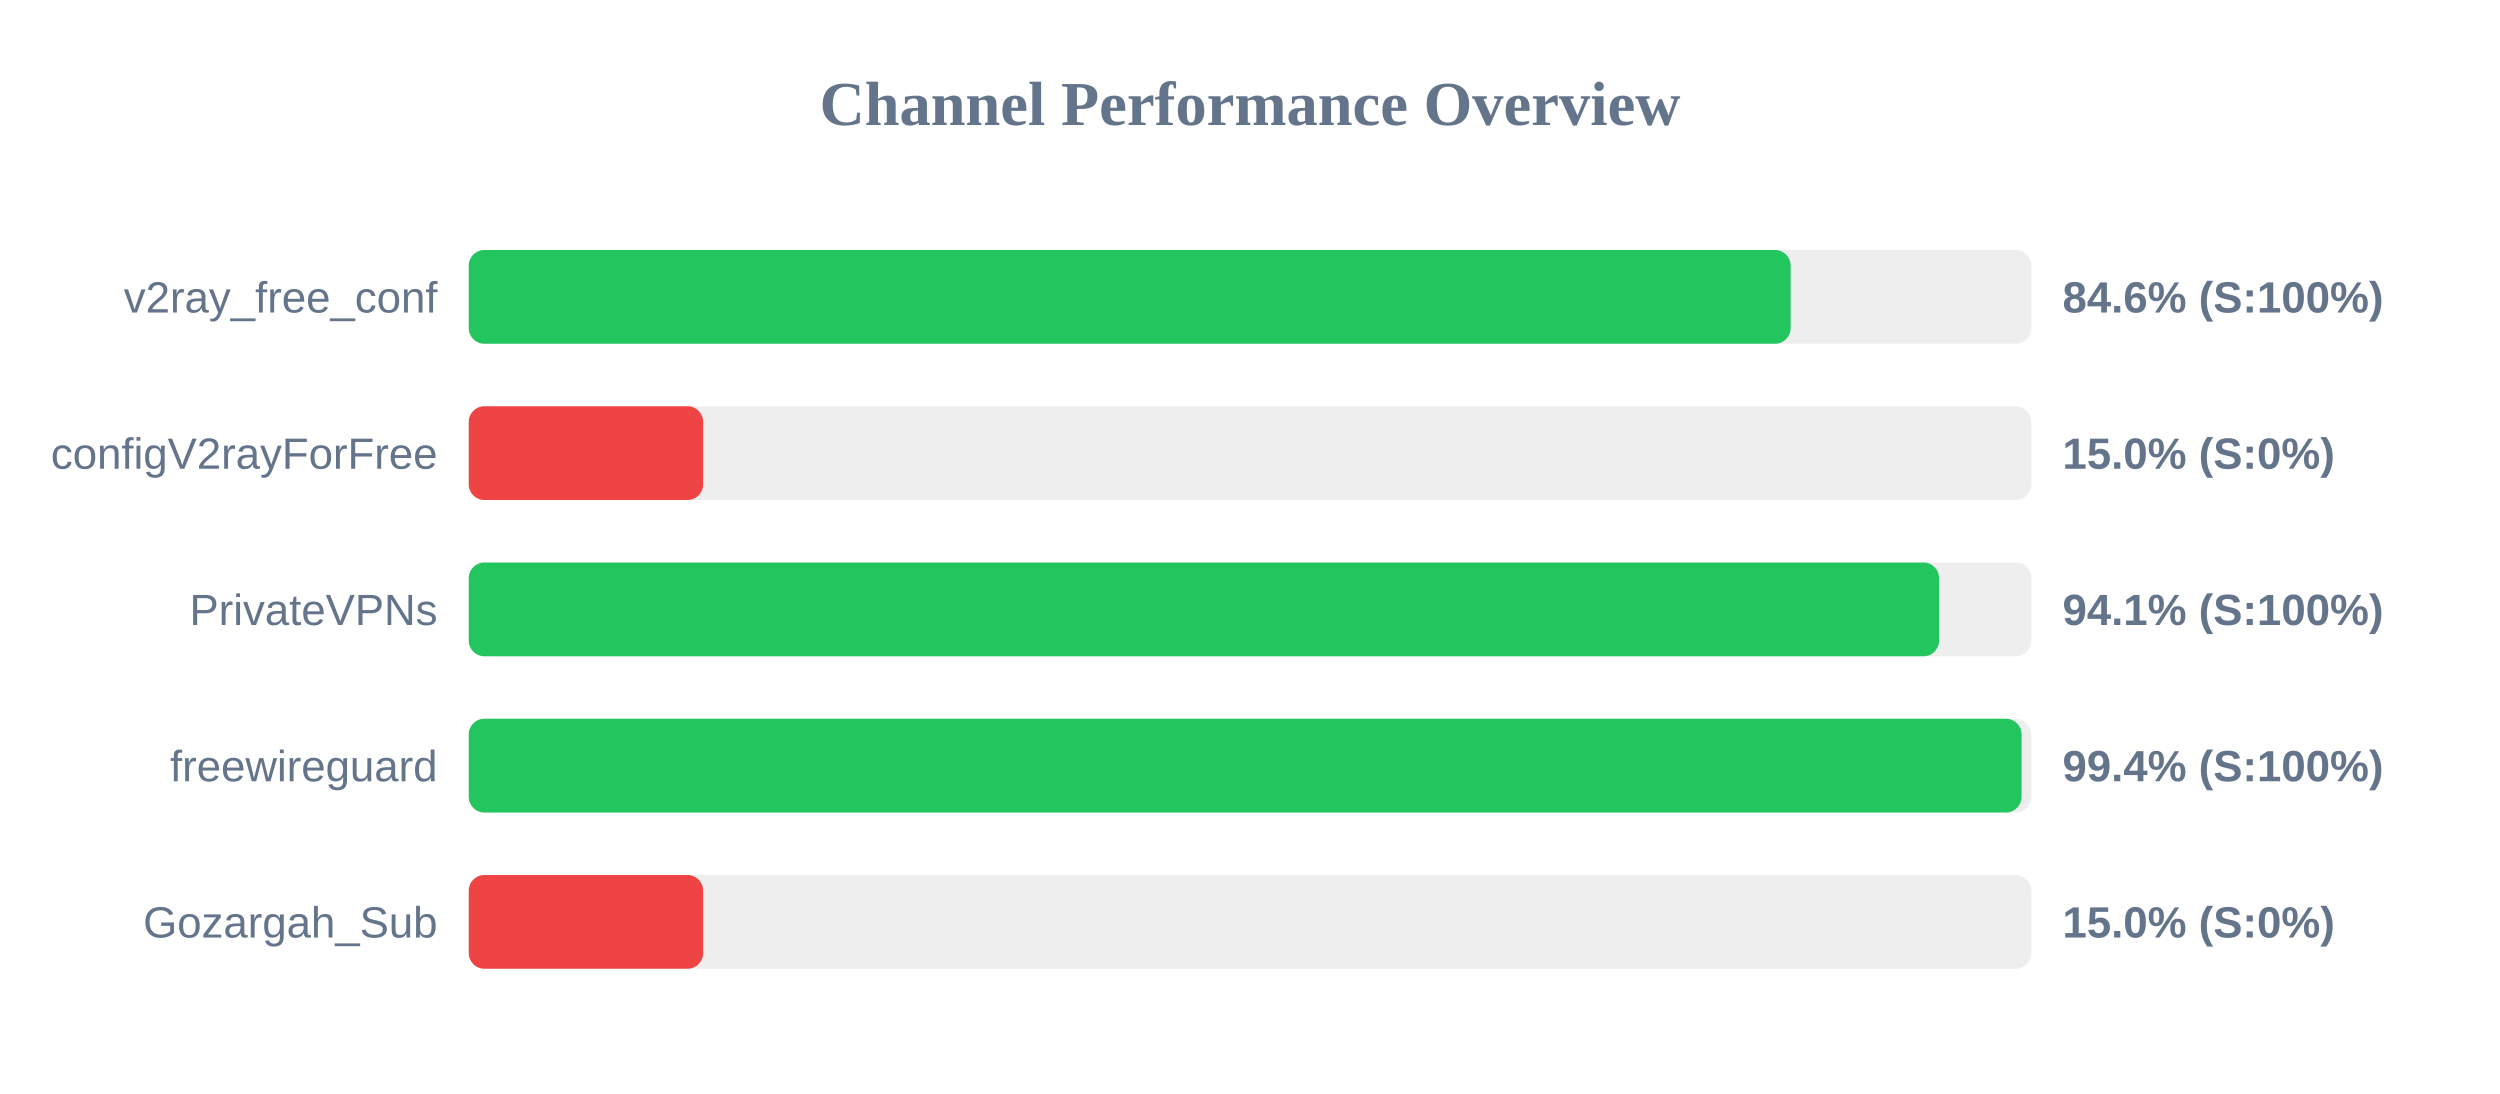
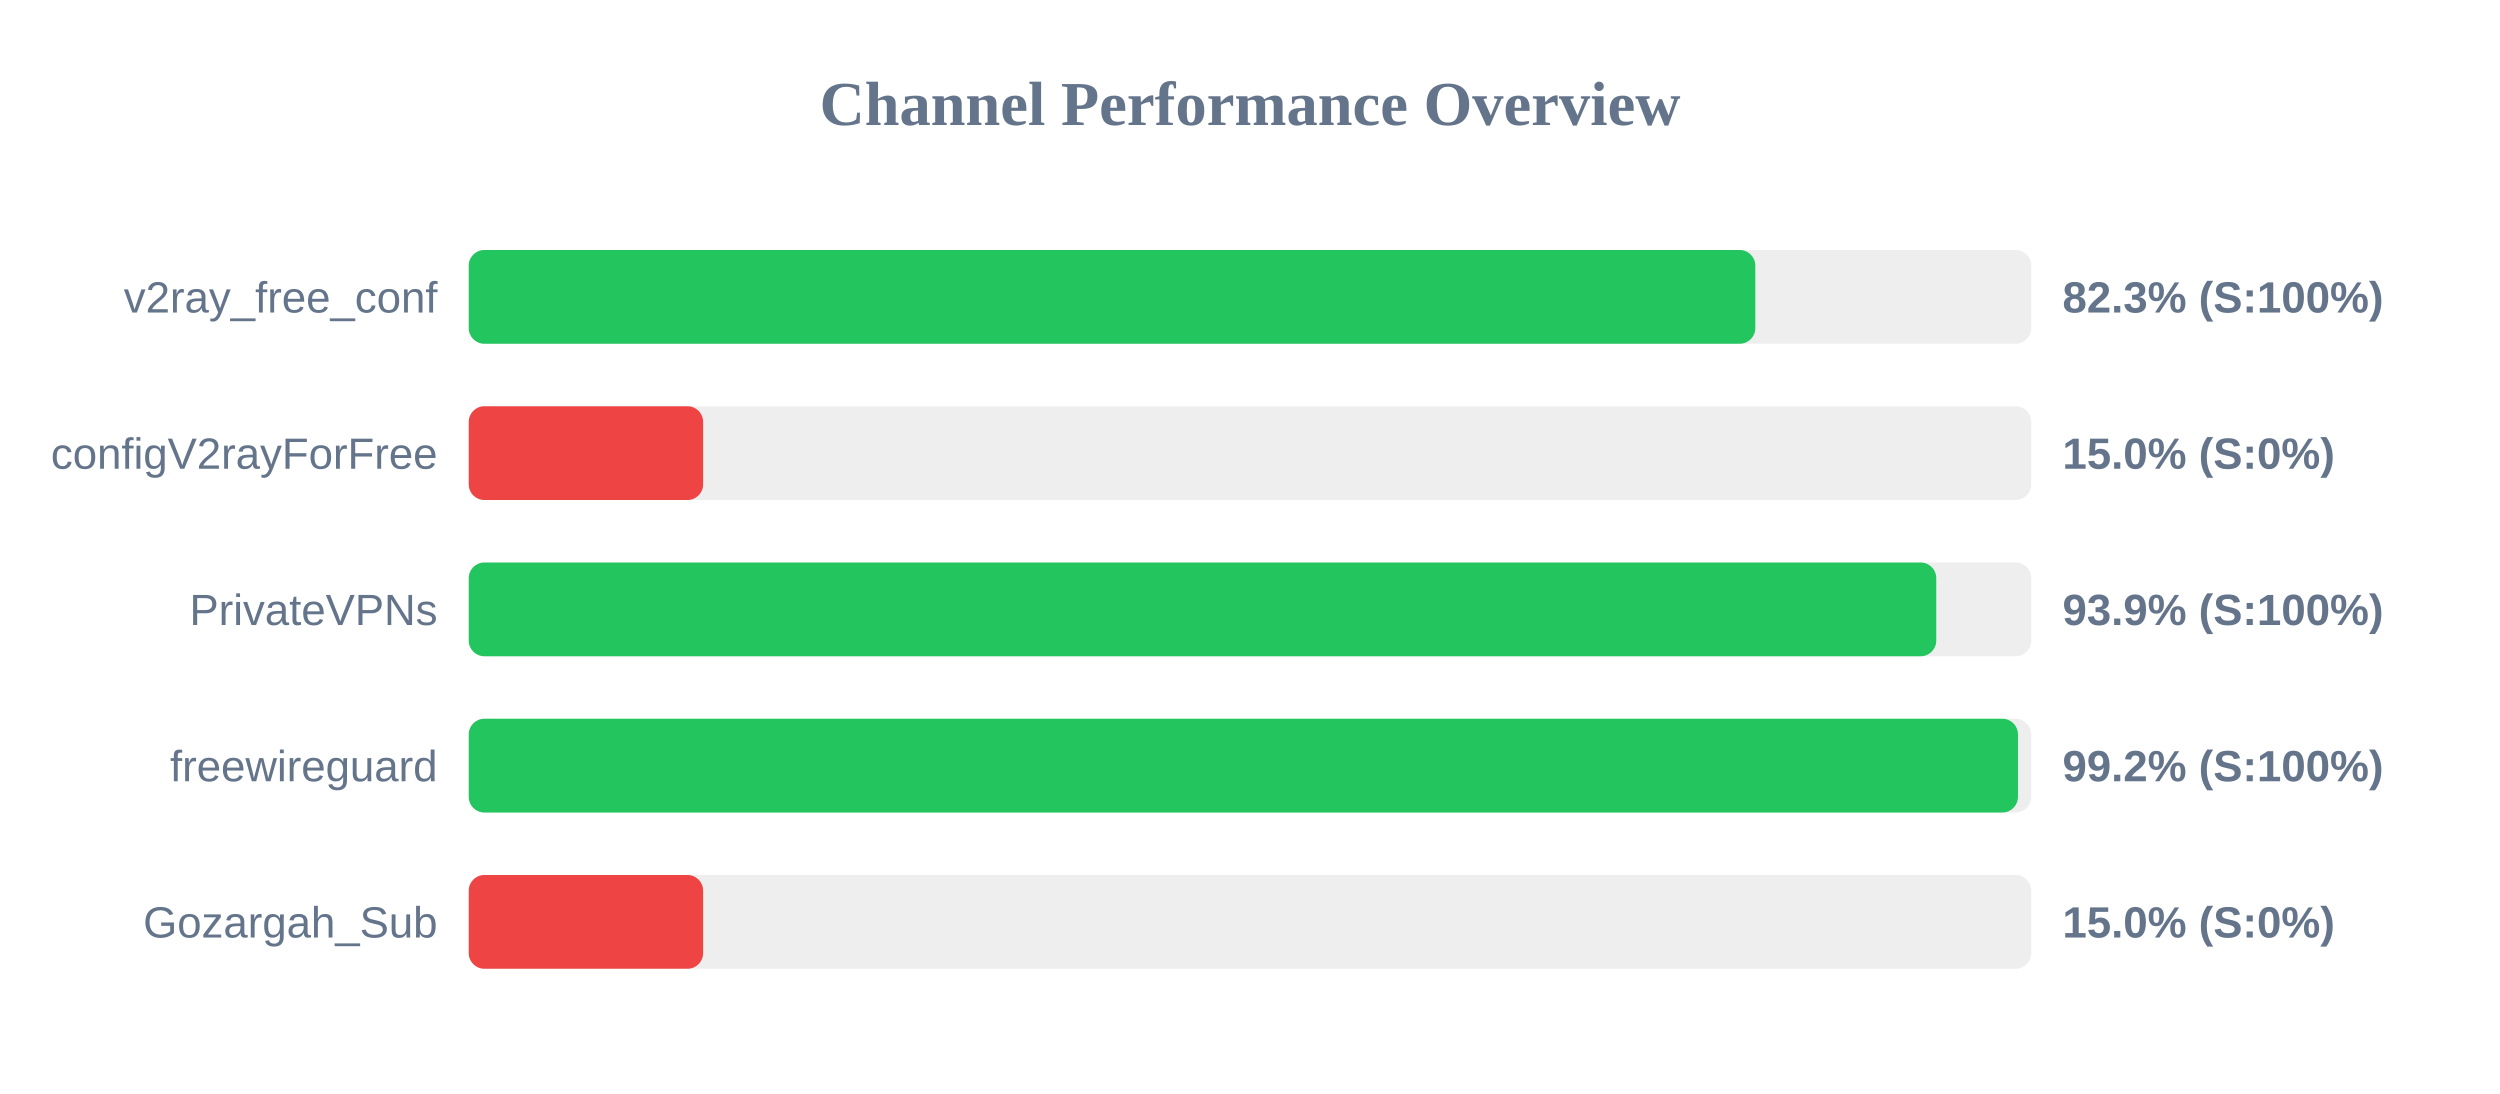
<svg xmlns="http://www.w3.org/2000/svg" width="800" height="350" version="1.1">
  <style>
        .row { font: 14px Arial; fill: #64748b; }
        .score { font: bold 14px Arial; fill: #64748b; }
    </style>
  <text x="400" y="40" text-anchor="middle" font-size="20px" font-weight="bold" fill="#64748b">Channel Performance Overview</text>
  <rect x="150" y="80" width="500" height="30" fill="#eee" rx="5" />
-   <rect x="150" y="80" width="423.0" height="30" fill="#22c55e" rx="5" />
+   <rect x="150" y="80" width="411.7" height="30" fill="#22c55e" rx="5" />
  <text x="140" y="100" text-anchor="end" class="row">v2ray_free_conf</text>
-   <text x="660" y="100" text-anchor="start" class="score">84.6% (S:100%)</text>
+   <text x="660" y="100" text-anchor="start" class="score">82.3% (S:100%)</text>
  <rect x="150" y="130" width="500" height="30" fill="#eee" rx="5" />
  <rect x="150" y="130" width="75.0" height="30" fill="#ef4444" rx="5" />
  <text x="140" y="150" text-anchor="end" class="row">configV2rayForFree</text>
  <text x="660" y="150" text-anchor="start" class="score">15.0% (S:0%)</text>
  <rect x="150" y="180" width="500" height="30" fill="#eee" rx="5" />
-   <rect x="150" y="180" width="470.5" height="30" fill="#22c55e" rx="5" />
+   <rect x="150" y="180" width="469.6" height="30" fill="#22c55e" rx="5" />
  <text x="140" y="200" text-anchor="end" class="row">PrivateVPNs</text>
-   <text x="660" y="200" text-anchor="start" class="score">94.1% (S:100%)</text>
+   <text x="660" y="200" text-anchor="start" class="score">93.9% (S:100%)</text>
  <rect x="150" y="230" width="500" height="30" fill="#eee" rx="5" />
-   <rect x="150" y="230" width="496.9" height="30" fill="#22c55e" rx="5" />
+   <rect x="150" y="230" width="495.75" height="30" fill="#22c55e" rx="5" />
  <text x="140" y="250" text-anchor="end" class="row">freewireguard</text>
-   <text x="660" y="250" text-anchor="start" class="score">99.4% (S:100%)</text>
+   <text x="660" y="250" text-anchor="start" class="score">99.2% (S:100%)</text>
  <rect x="150" y="280" width="500" height="30" fill="#eee" rx="5" />
  <rect x="150" y="280" width="75.0" height="30" fill="#ef4444" rx="5" />
  <text x="140" y="300" text-anchor="end" class="row">Gozargah_Sub</text>
  <text x="660" y="300" text-anchor="start" class="score">15.0% (S:0%)</text>
</svg>
